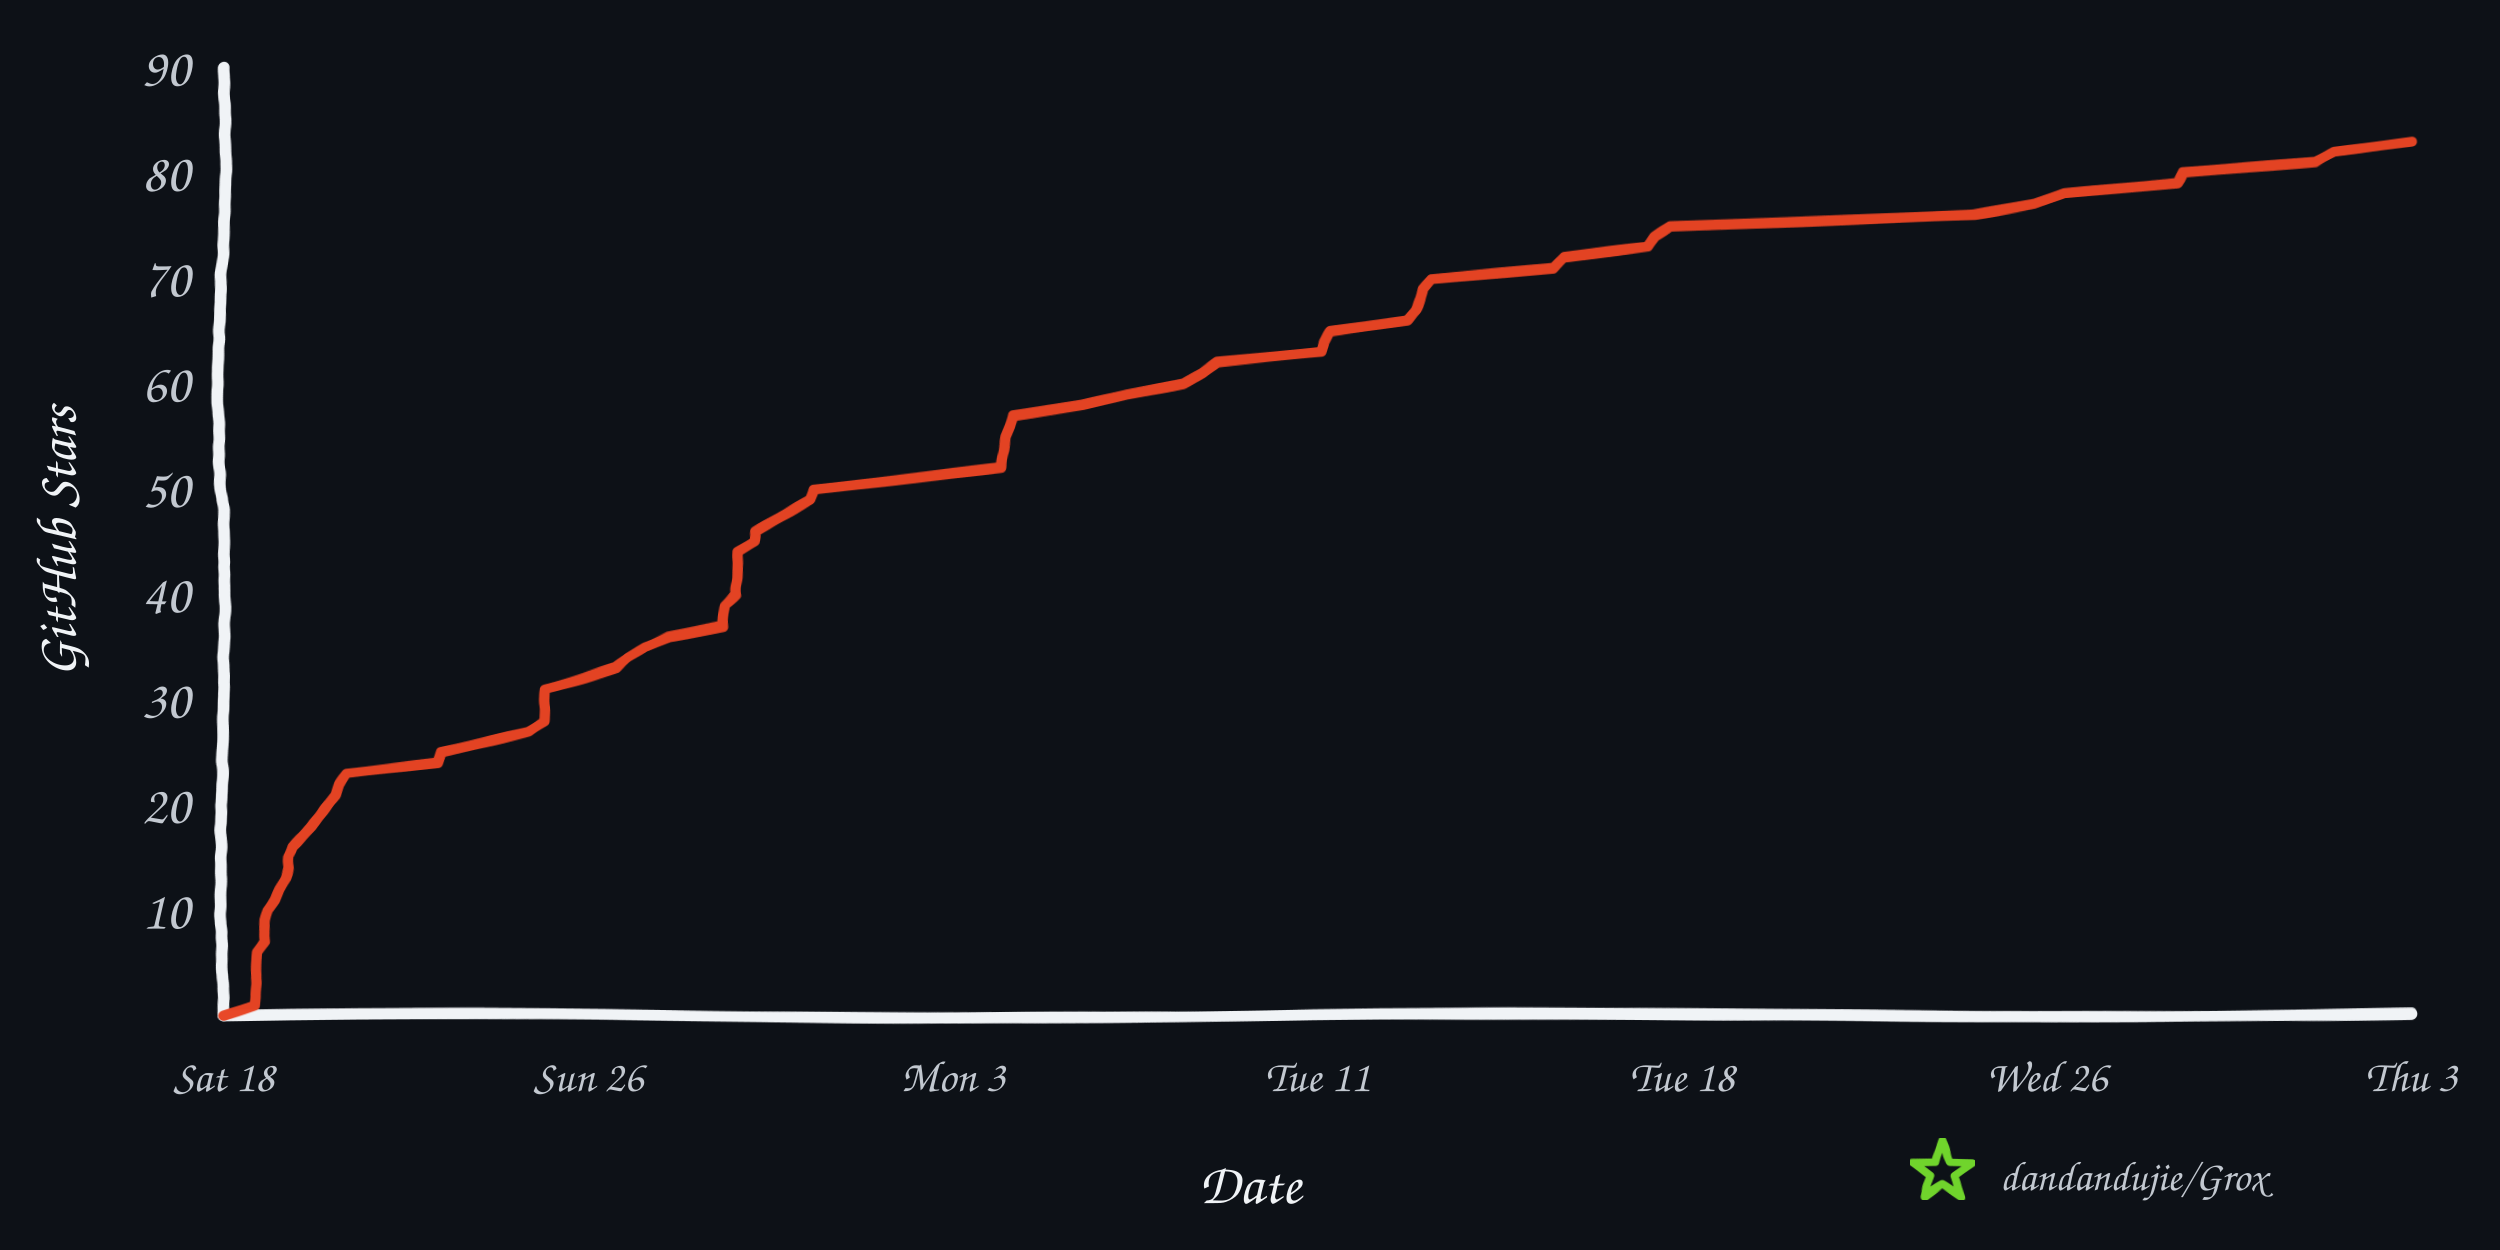
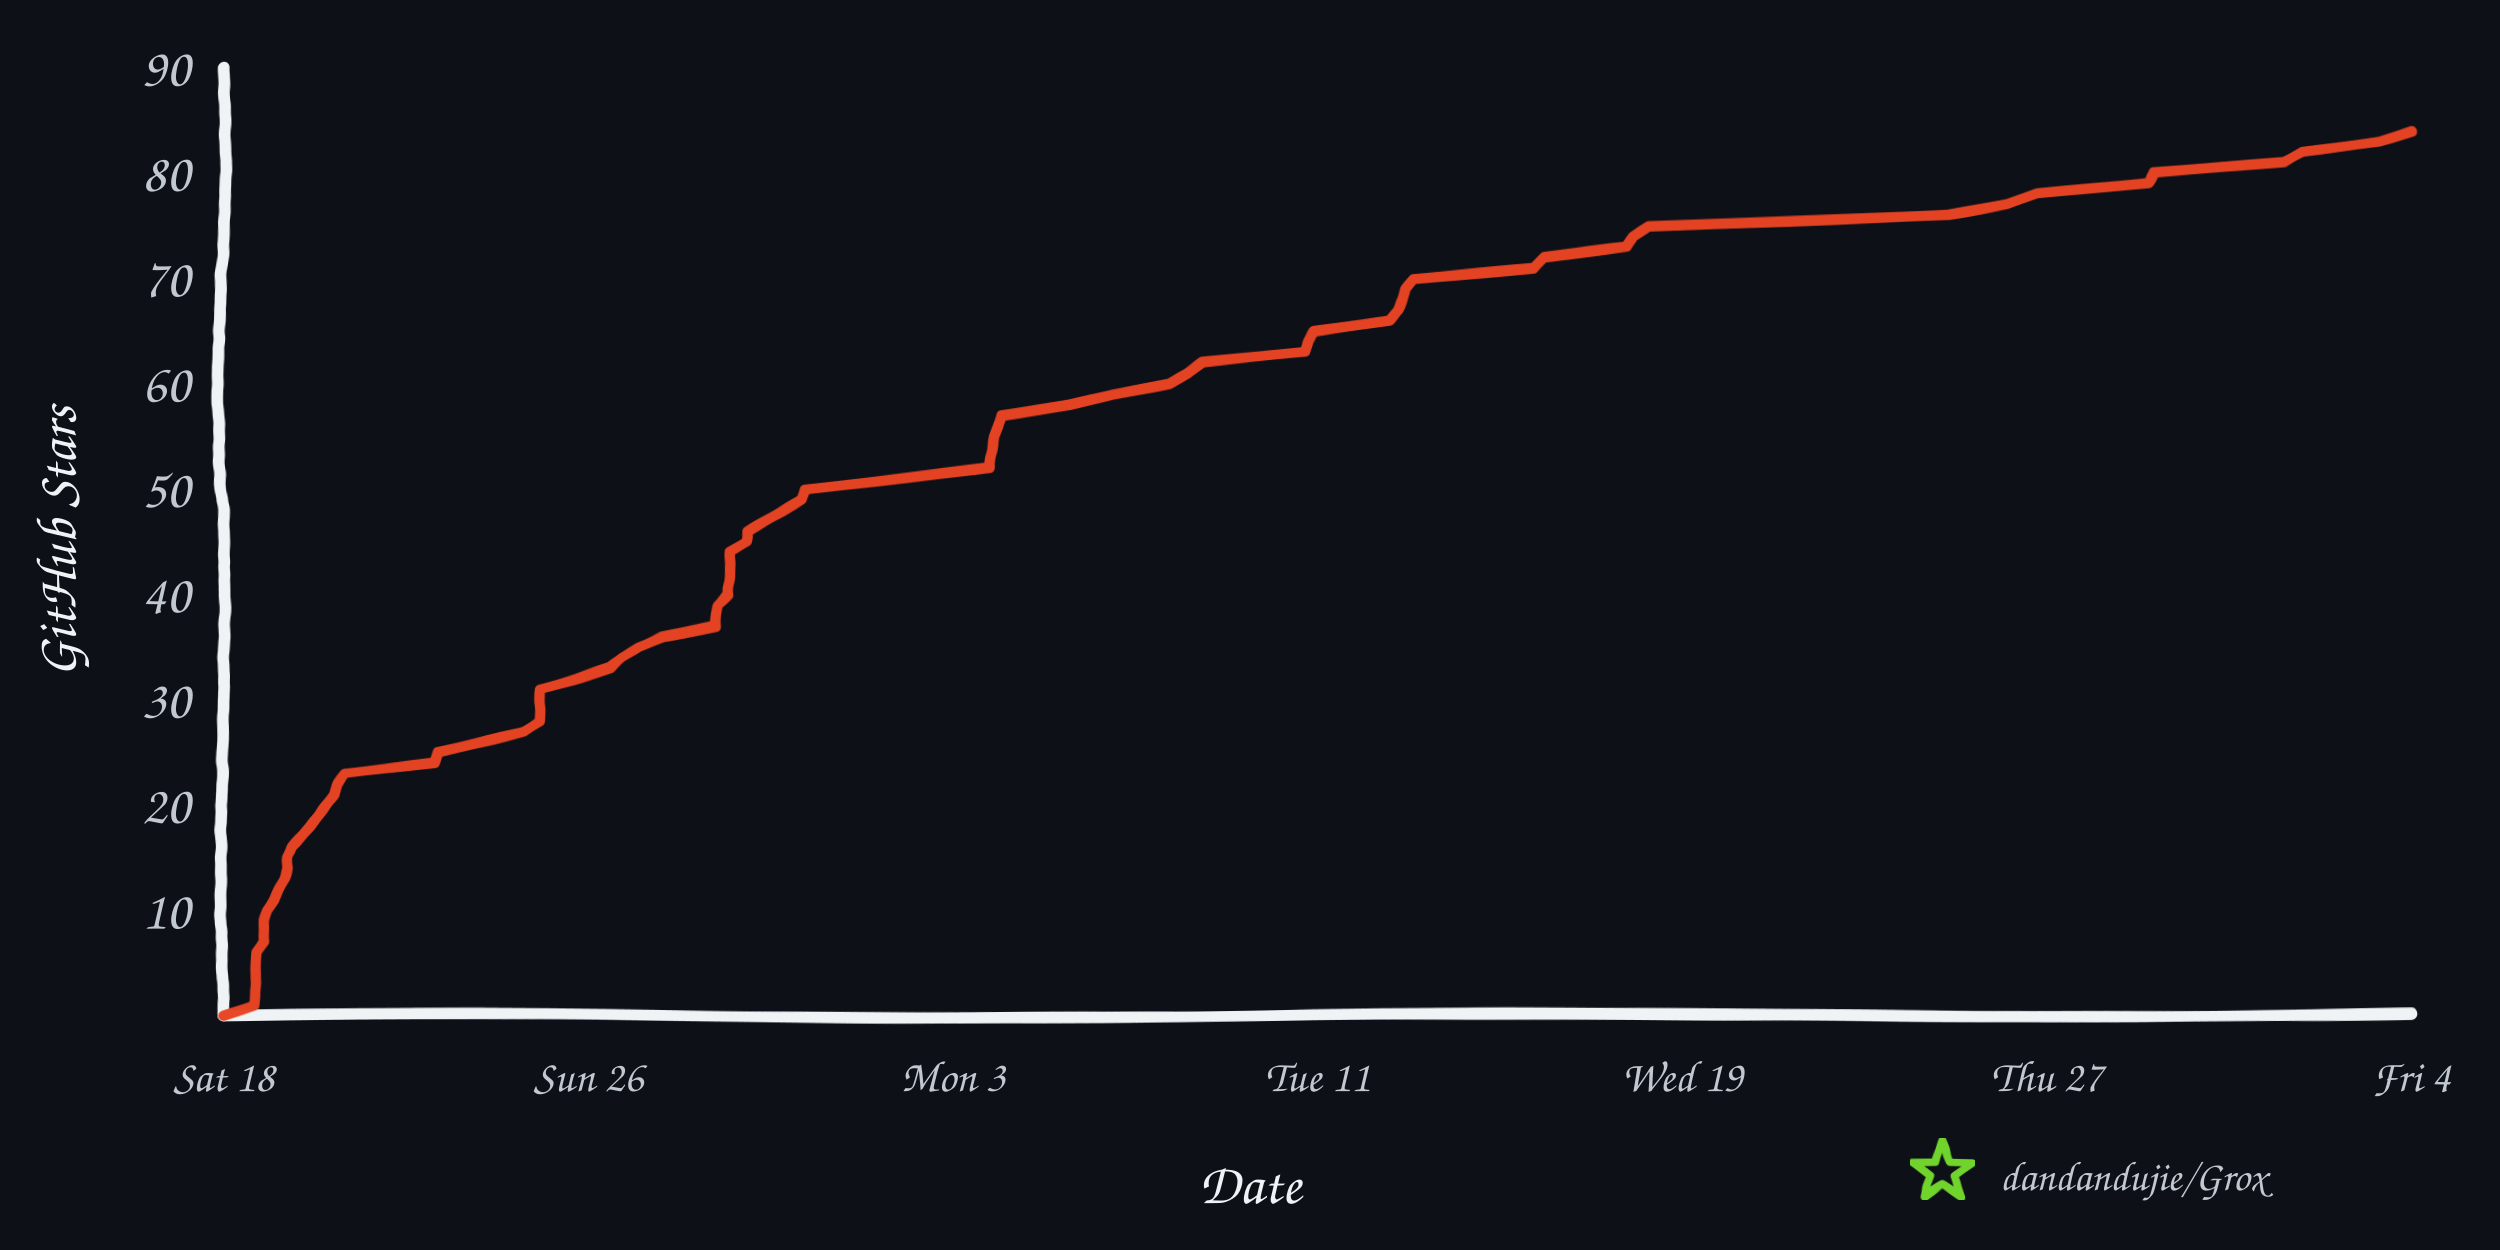
<svg xmlns="http://www.w3.org/2000/svg" width="960" height="480" viewBox="0 0 960 480" role="img" aria-labelledby="title desc">
  <defs>
    <filter id="rough" x="-4%" y="-4%" width="108%" height="108%">
      <feTurbulence type="fractalNoise" baseFrequency="0.008 0.12" numOctaves="2" seed="17" result="noise" />
      <feDisplacementMap in="SourceGraphic" in2="noise" scale="1.6" xChannelSelector="R" yChannelSelector="G" />
    </filter>
  </defs>
  <rect width="960" height="480" fill="#0d1117" />
  <g filter="url(#rough)" fill="none" stroke-linecap="round" stroke-linejoin="round">
    <path d="M 86 390 C 225 387, 336 393, 478 390 S 720 393, 926 389" stroke="#f0f3f6" stroke-width="4.5" />
    <path d="M 86 390 C 82 322, 89 254, 85 188 S 89 88, 86 26" stroke="#f0f3f6" stroke-width="4.5" />
-     <path d="M 86.0 390.0 L 97.9 386.0 L 98.0 381.9 L 98.2 377.9 L 98.4 373.8 L 98.5 369.8 L 98.6 365.7 L 101.4 361.7 L 101.4 357.6 L 101.8 353.6 L 102.9 349.6 L 105.5 345.5 L 107.2 341.5 L 109.4 337.4 L 110.8 333.4 L 110.9 329.3 L 112.3 325.3 L 116.2 321.2 L 119.7 317.2 L 122.8 313.2 L 125.8 309.1 L 128.9 305.1 L 130.3 301.0 L 132.9 297.0 L 168.0 292.9 L 169.7 288.9 L 187.1 284.8 L 203.2 280.8 L 209.0 276.8 L 209.2 272.7 L 209.2 268.7 L 209.3 264.6 L 223.3 260.6 L 236.7 256.5 L 241.4 252.5 L 247.5 248.4 L 256.6 244.4 L 277.8 240.4 L 278.1 236.3 L 278.4 232.3 L 282.5 228.2 L 282.6 224.2 L 282.8 220.1 L 283.1 216.1 L 283.2 212.0 L 289.4 208.0 L 290.0 204.0 L 297.0 199.9 L 304.0 195.9 L 311.0 191.8 L 312.5 187.8 L 348.3 183.7 L 384.5 179.7 L 384.8 175.6 L 385.4 171.6 L 386.1 167.6 L 387.8 163.5 L 388.9 159.5 L 415.5 155.4 L 432.7 151.4 L 454.3 147.3 L 461.6 143.3 L 467.4 139.2 L 507.4 135.2 L 508.6 131.2 L 510.9 127.1 L 540.2 123.1 L 543.4 119.0 L 545.2 115.0 L 546.4 110.9 L 549.7 106.9 L 596.7 102.8 L 600.4 98.8 L 632.5 94.8 L 635.3 90.7 L 641.4 86.7 L 758.1 82.6 L 781.4 78.6 L 792.6 74.5 L 835.9 70.5 L 838.5 66.4 L 889.2 62.4 L 896.2 58.4 L 926.0 54.3 L 926.0 54.3" stroke="#e84424" stroke-width="4" opacity="0.98" />
+     <path d="M 86.0 390.0 L 97.7 386.0 L 97.8 381.9 L 98.0 377.9 L 98.2 373.8 L 98.3 369.8 L 98.4 365.7 L 101.1 361.7 L 101.2 357.6 L 101.5 353.6 L 102.7 349.6 L 105.2 345.5 L 106.9 341.5 L 109.0 337.4 L 110.4 333.4 L 110.5 329.3 L 112.0 325.3 L 115.8 321.2 L 119.2 317.2 L 122.3 313.2 L 125.2 309.1 L 128.3 305.1 L 129.6 301.0 L 132.2 297.0 L 166.8 292.9 L 168.5 288.9 L 185.6 284.8 L 201.4 280.8 L 207.2 276.8 L 207.4 272.7 L 207.4 268.7 L 207.4 264.6 L 221.3 260.6 L 234.5 256.5 L 239.1 252.5 L 245.1 248.4 L 254.1 244.4 L 275.0 240.4 L 275.3 236.3 L 275.6 232.3 L 279.5 228.2 L 279.7 224.2 L 279.9 220.1 L 280.2 216.1 L 280.2 212.0 L 286.4 208.0 L 287.0 204.0 L 293.8 199.9 L 300.8 195.9 L 307.7 191.8 L 309.1 187.8 L 344.4 183.7 L 380.1 179.7 L 380.3 175.6 L 380.9 171.6 L 381.7 167.6 L 383.3 163.5 L 384.5 159.5 L 410.6 155.4 L 427.5 151.4 L 448.9 147.3 L 456.0 143.3 L 461.7 139.2 L 501.1 135.2 L 502.4 131.2 L 504.6 127.1 L 533.4 123.1 L 536.6 119.0 L 538.4 115.0 L 539.6 110.9 L 542.8 106.9 L 589.1 102.8 L 592.8 98.8 L 624.4 94.8 L 627.2 90.7 L 633.1 86.7 L 748.2 82.6 L 771.1 78.6 L 782.1 74.5 L 824.8 70.5 L 827.3 66.4 L 877.3 62.4 L 884.1 58.4 L 913.5 54.3 L 926.0 50.3 L 926.0 50.3" stroke="#e84424" stroke-width="4" opacity="0.98" />
  </g>
  <text x="73" y="356.6" text-anchor="end" fill="#c2c8d0" font-family="'Comic Sans MS','Segoe Print','Bradley Hand',cursive" font-size="21">10</text>
  <text x="73" y="316.1" text-anchor="end" fill="#c2c8d0" font-family="'Comic Sans MS','Segoe Print','Bradley Hand',cursive" font-size="21">20</text>
  <text x="73" y="275.7" text-anchor="end" fill="#c2c8d0" font-family="'Comic Sans MS','Segoe Print','Bradley Hand',cursive" font-size="21">30</text>
  <text x="73" y="235.2" text-anchor="end" fill="#c2c8d0" font-family="'Comic Sans MS','Segoe Print','Bradley Hand',cursive" font-size="21">40</text>
  <text x="73" y="194.8" text-anchor="end" fill="#c2c8d0" font-family="'Comic Sans MS','Segoe Print','Bradley Hand',cursive" font-size="21">50</text>
  <text x="73" y="154.3" text-anchor="end" fill="#c2c8d0" font-family="'Comic Sans MS','Segoe Print','Bradley Hand',cursive" font-size="21">60</text>
  <text x="73" y="113.9" text-anchor="end" fill="#c2c8d0" font-family="'Comic Sans MS','Segoe Print','Bradley Hand',cursive" font-size="21">70</text>
  <text x="73" y="73.4" text-anchor="end" fill="#c2c8d0" font-family="'Comic Sans MS','Segoe Print','Bradley Hand',cursive" font-size="21">80</text>
  <text x="73" y="33.0" text-anchor="end" fill="#c2c8d0" font-family="'Comic Sans MS','Segoe Print','Bradley Hand',cursive" font-size="21">90</text>
  <text x="86.0" y="419" text-anchor="middle" fill="#c2c8d0" font-family="'Comic Sans MS','Segoe Print','Bradley Hand',cursive" font-size="17">Sat 18</text>
  <text x="226.0" y="419" text-anchor="middle" fill="#c2c8d0" font-family="'Comic Sans MS','Segoe Print','Bradley Hand',cursive" font-size="17">Sun 26</text>
  <text x="366.0" y="419" text-anchor="middle" fill="#c2c8d0" font-family="'Comic Sans MS','Segoe Print','Bradley Hand',cursive" font-size="17">Mon 3</text>
  <text x="506.0" y="419" text-anchor="middle" fill="#c2c8d0" font-family="'Comic Sans MS','Segoe Print','Bradley Hand',cursive" font-size="17">Tue 11</text>
-   <text x="646.0" y="419" text-anchor="middle" fill="#c2c8d0" font-family="'Comic Sans MS','Segoe Print','Bradley Hand',cursive" font-size="17">Tue 18</text>
-   <text x="786.0" y="419" text-anchor="middle" fill="#c2c8d0" font-family="'Comic Sans MS','Segoe Print','Bradley Hand',cursive" font-size="17">Wed 26</text>
-   <text x="926.0" y="419" text-anchor="middle" fill="#c2c8d0" font-family="'Comic Sans MS','Segoe Print','Bradley Hand',cursive" font-size="17">Thu 3</text>
+   <text x="646.0" y="419" text-anchor="middle" fill="#c2c8d0" font-family="'Comic Sans MS','Segoe Print','Bradley Hand',cursive" font-size="17">Wed 19</text>
+   <text x="786.0" y="419" text-anchor="middle" fill="#c2c8d0" font-family="'Comic Sans MS','Segoe Print','Bradley Hand',cursive" font-size="17">Thu 27</text>
+   <text x="926.0" y="419" text-anchor="middle" fill="#c2c8d0" font-family="'Comic Sans MS','Segoe Print','Bradley Hand',cursive" font-size="17">Fri 4</text>
  <text x="480" y="462" text-anchor="middle" fill="#f0f3f6" font-family="'Comic Sans MS','Segoe Print','Bradley Hand',cursive" font-size="22">Date</text>
  <text x="29" y="208" text-anchor="middle" fill="#f0f3f6" font-family="'Comic Sans MS','Segoe Print','Bradley Hand',cursive" font-size="22" transform="rotate(-90 29 208)">GitHub Stars</text>
  <polygon points="746.0,438.0 748.8,446.1 757.4,446.3 750.6,451.5 753.1,459.7 746.0,454.8 738.9,459.7 741.4,451.5 734.6,446.3 743.2,446.1" fill="none" stroke="#70d42c" stroke-width="3" stroke-linejoin="round" filter="url(#rough)" />
  <text x="768" y="457" fill="#c2c8d0" font-family="'Comic Sans MS','Segoe Print','Bradley Hand',cursive" font-size="16">dandandujie/Grox</text>
</svg>
